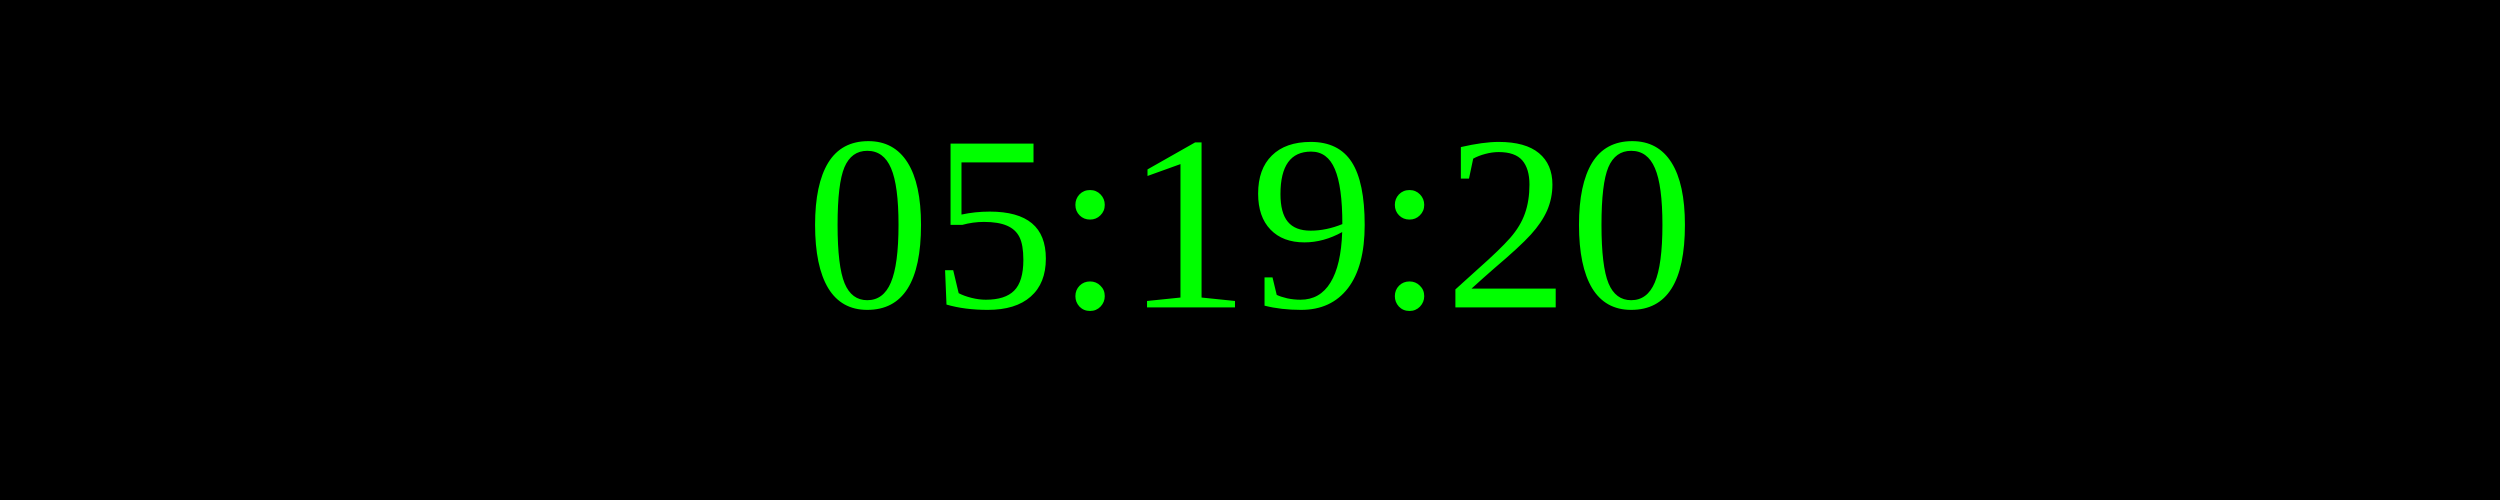
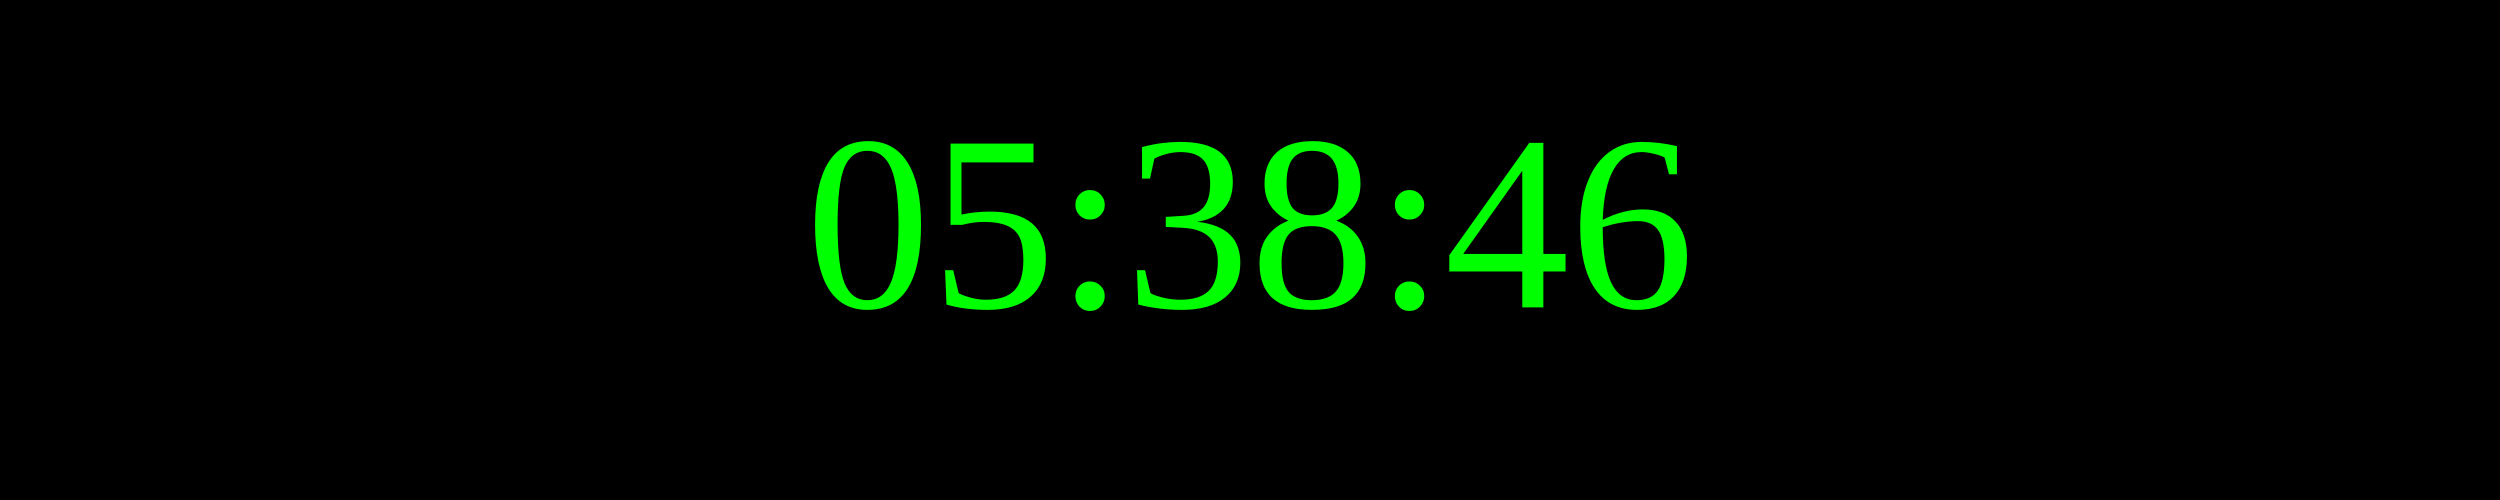
<svg xmlns="http://www.w3.org/2000/svg" width="250" height="50">
  <rect width="100%" height="100%" fill="black" />
  <text x="50%" y="50%" font-size="25" fill="lime" text-anchor="middle" dominant-baseline="middle">
- 05:19:20
+ 05:38:46
</text>
</svg>
